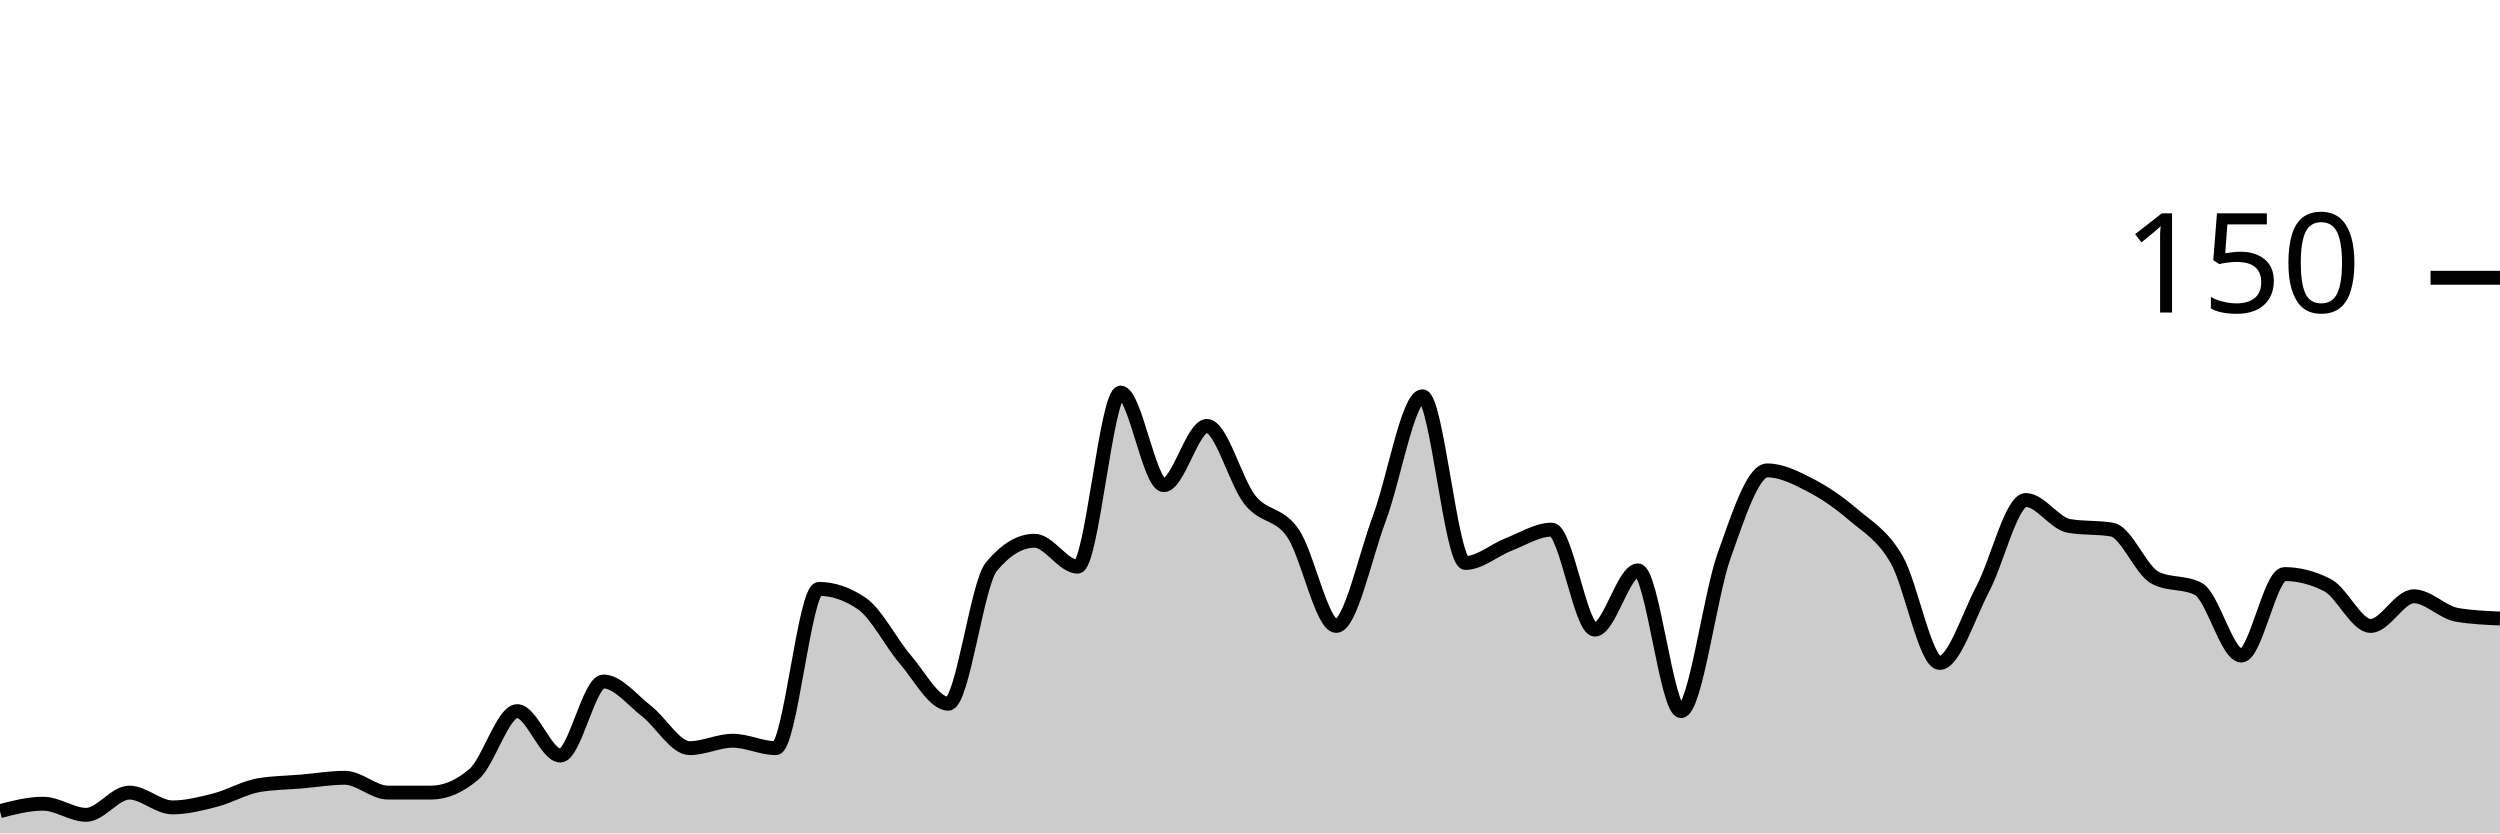
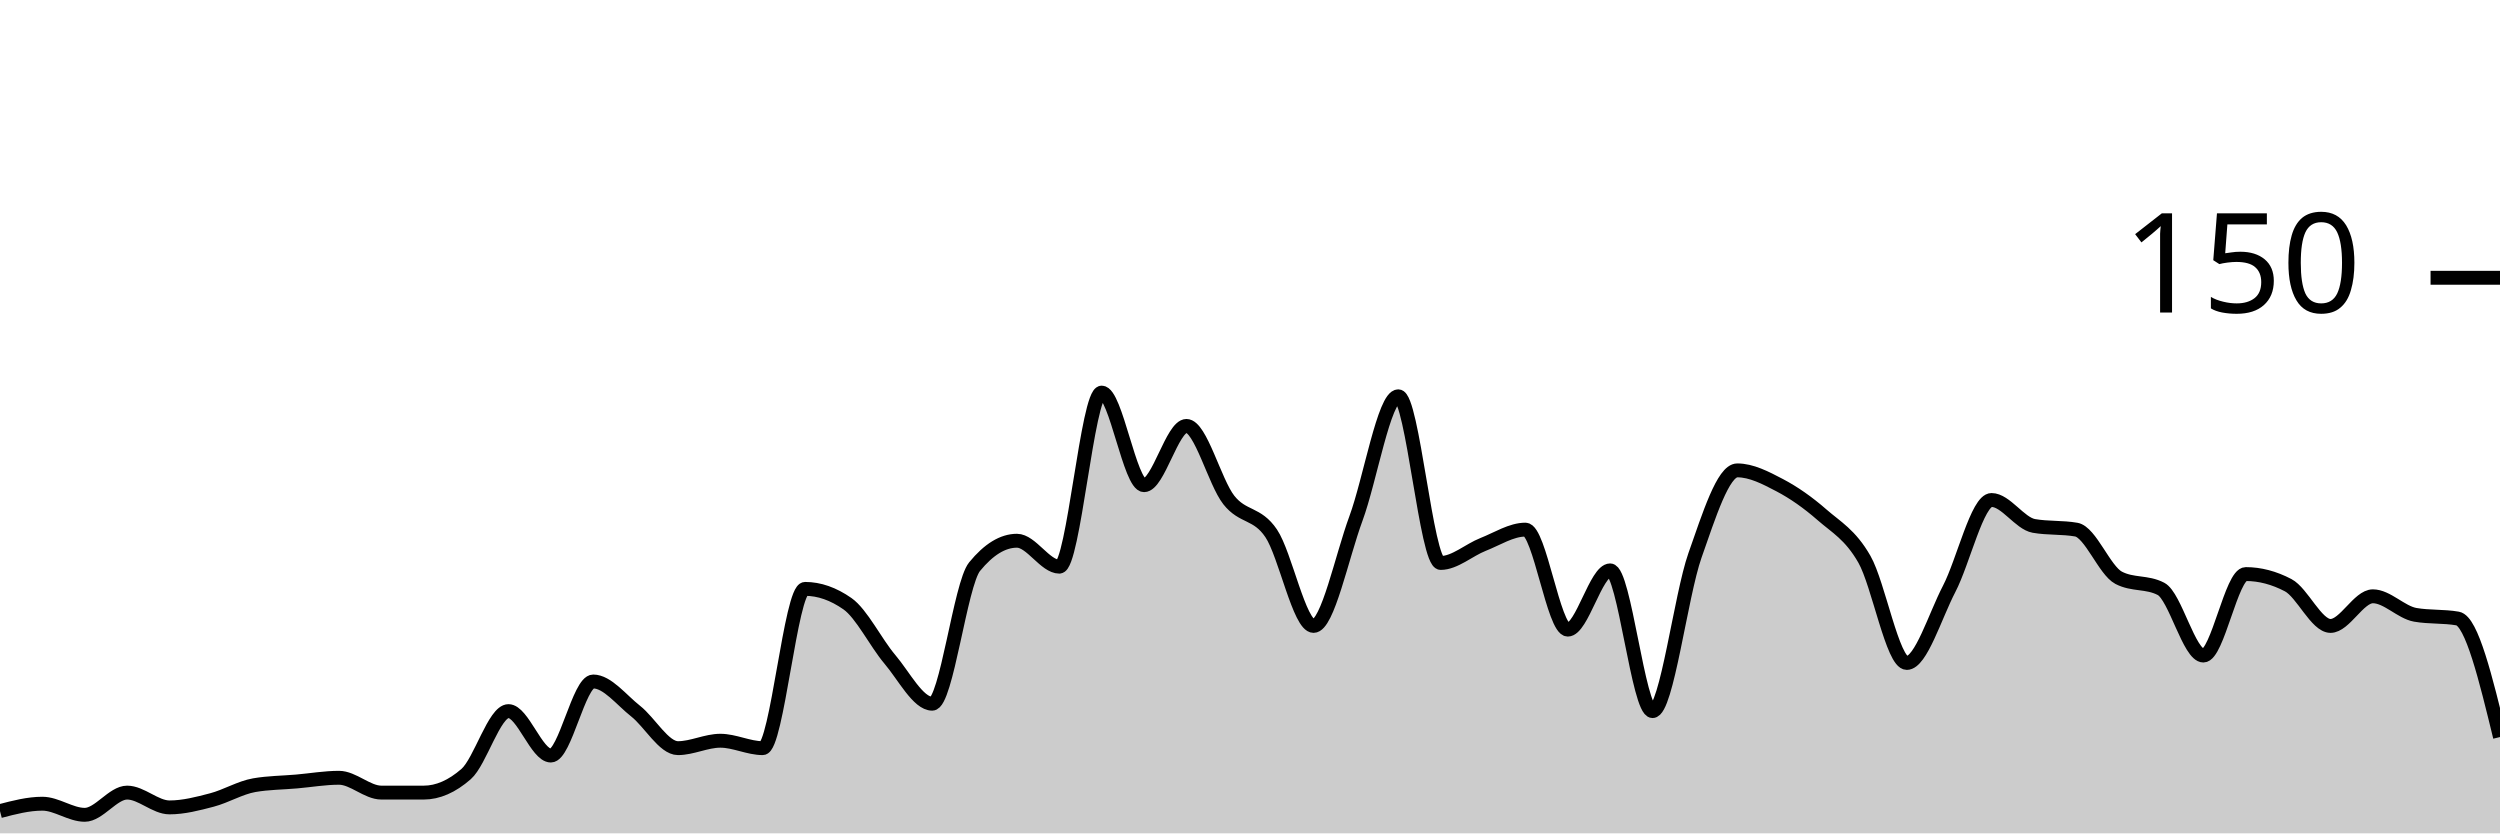
<svg xmlns="http://www.w3.org/2000/svg" viewBox="0 0 180 60">
  <g transform="translate(0,20)">
-     <path class="area" fill="rgba(0, 0, 0, 0.2)" d="M0,38.4C1.034,38.133,2.069,37.867,3.103,37.867C4.138,37.867,5.172,38.667,6.207,38.667C7.241,38.667,8.276,37.067,9.31,37.067C10.345,37.067,11.379,38.133,12.414,38.133C13.448,38.133,14.483,37.867,15.517,37.6C16.552,37.333,17.586,36.711,18.621,36.533C19.655,36.356,20.69,36.356,21.724,36.267C22.759,36.178,23.793,36,24.828,36C25.862,36,26.897,37.067,27.931,37.067C28.966,37.067,30,37.067,31.034,37.067C32.069,37.067,33.103,36.622,34.138,35.733C35.172,34.844,36.207,31.2,37.241,31.2C38.276,31.2,39.31,34.4,40.345,34.4C41.379,34.4,42.414,29.067,43.448,29.067C44.483,29.067,45.517,30.4,46.552,31.2C47.586,32,48.621,33.867,49.655,33.867C50.69,33.867,51.724,33.333,52.759,33.333C53.793,33.333,54.828,33.867,55.862,33.867C56.897,33.867,57.931,22.4,58.966,22.4C60,22.4,61.034,22.756,62.069,23.467C63.103,24.178,64.138,26.267,65.172,27.467C66.207,28.667,67.241,30.667,68.276,30.667C69.31,30.667,70.345,22.044,71.379,20.8C72.414,19.556,73.448,18.933,74.483,18.933C75.517,18.933,76.552,20.8,77.586,20.8C78.621,20.8,79.655,8.267,80.69,8.267C81.724,8.267,82.759,14.933,83.793,14.933C84.828,14.933,85.862,10.667,86.897,10.667C87.931,10.667,88.966,14.711,90,16C91.034,17.289,92.069,16.889,93.103,18.4C94.138,19.911,95.172,25.067,96.207,25.067C97.241,25.067,98.276,20.089,99.31,17.333C100.345,14.578,101.379,8.533,102.414,8.533C103.448,8.533,104.483,20.533,105.517,20.533C106.552,20.533,107.586,19.6,108.621,19.2C109.655,18.8,110.69,18.133,111.724,18.133C112.759,18.133,113.793,25.333,114.828,25.333C115.862,25.333,116.897,21.067,117.931,21.067C118.966,21.067,120,31.2,121.034,31.2C122.069,31.2,123.103,22.889,124.138,20C125.172,17.111,126.207,13.867,127.241,13.867C128.276,13.867,129.31,14.4,130.345,14.933C131.379,15.467,132.414,16.178,133.448,17.067C134.483,17.956,135.517,18.489,136.552,20.267C137.586,22.044,138.621,27.733,139.655,27.733C140.69,27.733,141.724,24.356,142.759,22.4C143.793,20.444,144.828,16,145.862,16C146.897,16,147.931,17.689,148.966,17.867C150,18.044,151.034,17.956,152.069,18.133C153.103,18.311,154.138,21.067,155.172,21.6C156.207,22.133,157.241,21.867,158.276,22.4C159.31,22.933,160.345,27.2,161.379,27.2C162.414,27.2,163.448,21.333,164.483,21.333C165.517,21.333,166.552,21.6,167.586,22.133C168.621,22.667,169.655,25.067,170.69,25.067C171.724,25.067,172.759,22.933,173.793,22.933C174.828,22.933,175.862,24.089,176.897,24.267C177.931,24.444,178.966,24.489,180,24.533L180,40C178.966,40,177.931,40,176.897,40C175.862,40,174.828,40,173.793,40C172.759,40,171.724,40,170.69,40C169.655,40,168.621,40,167.586,40C166.552,40,165.517,40,164.483,40C163.448,40,162.414,40,161.379,40C160.345,40,159.31,40,158.276,40C157.241,40,156.207,40,155.172,40C154.138,40,153.103,40,152.069,40C151.034,40,150,40,148.966,40C147.931,40,146.897,40,145.862,40C144.828,40,143.793,40,142.759,40C141.724,40,140.69,40,139.655,40C138.621,40,137.586,40,136.552,40C135.517,40,134.483,40,133.448,40C132.414,40,131.379,40,130.345,40C129.31,40,128.276,40,127.241,40C126.207,40,125.172,40,124.138,40C123.103,40,122.069,40,121.034,40C120,40,118.966,40,117.931,40C116.897,40,115.862,40,114.828,40C113.793,40,112.759,40,111.724,40C110.69,40,109.655,40,108.621,40C107.586,40,106.552,40,105.517,40C104.483,40,103.448,40,102.414,40C101.379,40,100.345,40,99.31,40C98.276,40,97.241,40,96.207,40C95.172,40,94.138,40,93.103,40C92.069,40,91.034,40,90,40C88.966,40,87.931,40,86.897,40C85.862,40,84.828,40,83.793,40C82.759,40,81.724,40,80.69,40C79.655,40,78.621,40,77.586,40C76.552,40,75.517,40,74.483,40C73.448,40,72.414,40,71.379,40C70.345,40,69.31,40,68.276,40C67.241,40,66.207,40,65.172,40C64.138,40,63.103,40,62.069,40C61.034,40,60,40,58.966,40C57.931,40,56.897,40,55.862,40C54.828,40,53.793,40,52.759,40C51.724,40,50.69,40,49.655,40C48.621,40,47.586,40,46.552,40C45.517,40,44.483,40,43.448,40C42.414,40,41.379,40,40.345,40C39.31,40,38.276,40,37.241,40C36.207,40,35.172,40,34.138,40C33.103,40,32.069,40,31.034,40C30,40,28.966,40,27.931,40C26.897,40,25.862,40,24.828,40C23.793,40,22.759,40,21.724,40C20.69,40,19.655,40,18.621,40C17.586,40,16.552,40,15.517,40C14.483,40,13.448,40,12.414,40C11.379,40,10.345,40,9.31,40C8.276,40,7.241,40,6.207,40C5.172,40,4.138,40,3.103,40C2.069,40,1.034,40,0,40Z" />
-     <path class="line" stroke="black" fill="none" d="M0,38.4C1.034,38.133,2.069,37.867,3.103,37.867C4.138,37.867,5.172,38.667,6.207,38.667C7.241,38.667,8.276,37.067,9.31,37.067C10.345,37.067,11.379,38.133,12.414,38.133C13.448,38.133,14.483,37.867,15.517,37.6C16.552,37.333,17.586,36.711,18.621,36.533C19.655,36.356,20.69,36.356,21.724,36.267C22.759,36.178,23.793,36,24.828,36C25.862,36,26.897,37.067,27.931,37.067C28.966,37.067,30,37.067,31.034,37.067C32.069,37.067,33.103,36.622,34.138,35.733C35.172,34.844,36.207,31.2,37.241,31.2C38.276,31.2,39.31,34.4,40.345,34.4C41.379,34.4,42.414,29.067,43.448,29.067C44.483,29.067,45.517,30.4,46.552,31.2C47.586,32,48.621,33.867,49.655,33.867C50.69,33.867,51.724,33.333,52.759,33.333C53.793,33.333,54.828,33.867,55.862,33.867C56.897,33.867,57.931,22.4,58.966,22.4C60,22.4,61.034,22.756,62.069,23.467C63.103,24.178,64.138,26.267,65.172,27.467C66.207,28.667,67.241,30.667,68.276,30.667C69.31,30.667,70.345,22.044,71.379,20.8C72.414,19.556,73.448,18.933,74.483,18.933C75.517,18.933,76.552,20.8,77.586,20.8C78.621,20.8,79.655,8.267,80.69,8.267C81.724,8.267,82.759,14.933,83.793,14.933C84.828,14.933,85.862,10.667,86.897,10.667C87.931,10.667,88.966,14.711,90,16C91.034,17.289,92.069,16.889,93.103,18.4C94.138,19.911,95.172,25.067,96.207,25.067C97.241,25.067,98.276,20.089,99.31,17.333C100.345,14.578,101.379,8.533,102.414,8.533C103.448,8.533,104.483,20.533,105.517,20.533C106.552,20.533,107.586,19.6,108.621,19.2C109.655,18.8,110.69,18.133,111.724,18.133C112.759,18.133,113.793,25.333,114.828,25.333C115.862,25.333,116.897,21.067,117.931,21.067C118.966,21.067,120,31.2,121.034,31.2C122.069,31.2,123.103,22.889,124.138,20C125.172,17.111,126.207,13.867,127.241,13.867C128.276,13.867,129.31,14.4,130.345,14.933C131.379,15.467,132.414,16.178,133.448,17.067C134.483,17.956,135.517,18.489,136.552,20.267C137.586,22.044,138.621,27.733,139.655,27.733C140.69,27.733,141.724,24.356,142.759,22.4C143.793,20.444,144.828,16,145.862,16C146.897,16,147.931,17.689,148.966,17.867C150,18.044,151.034,17.956,152.069,18.133C153.103,18.311,154.138,21.067,155.172,21.6C156.207,22.133,157.241,21.867,158.276,22.4C159.31,22.933,160.345,27.2,161.379,27.2C162.414,27.2,163.448,21.333,164.483,21.333C165.517,21.333,166.552,21.6,167.586,22.133C168.621,22.667,169.655,25.067,170.69,25.067C171.724,25.067,172.759,22.933,173.793,22.933C174.828,22.933,175.862,24.089,176.897,24.267C177.931,24.444,178.966,24.489,180,24.533" />
+     <path class="area" fill="rgba(0, 0, 0, 0.2)" d="M0,38.4C1.017,38.133,2.034,37.867,3.051,37.867C4.068,37.867,5.085,38.667,6.102,38.667C7.119,38.667,8.136,37.067,9.153,37.067C10.169,37.067,11.186,38.133,12.203,38.133C13.22,38.133,14.237,37.867,15.254,37.6C16.271,37.333,17.288,36.711,18.305,36.533C19.322,36.356,20.339,36.356,21.356,36.267C22.373,36.178,23.39,36,24.407,36C25.424,36,26.441,37.067,27.458,37.067C28.475,37.067,29.492,37.067,30.508,37.067C31.525,37.067,32.542,36.622,33.559,35.733C34.576,34.844,35.593,31.2,36.61,31.2C37.627,31.2,38.644,34.4,39.661,34.4C40.678,34.4,41.695,29.067,42.712,29.067C43.729,29.067,44.746,30.4,45.763,31.2C46.78,32,47.797,33.867,48.814,33.867C49.831,33.867,50.847,33.333,51.864,33.333C52.881,33.333,53.898,33.867,54.915,33.867C55.932,33.867,56.949,22.4,57.966,22.4C58.983,22.4,60,22.756,61.017,23.467C62.034,24.178,63.051,26.267,64.068,27.467C65.085,28.667,66.102,30.667,67.119,30.667C68.136,30.667,69.153,22.044,70.169,20.8C71.186,19.556,72.203,18.933,73.22,18.933C74.237,18.933,75.254,20.8,76.271,20.8C77.288,20.8,78.305,8.267,79.322,8.267C80.339,8.267,81.356,14.933,82.373,14.933C83.39,14.933,84.407,10.667,85.424,10.667C86.441,10.667,87.458,14.711,88.475,16C89.492,17.289,90.508,16.889,91.525,18.4C92.542,19.911,93.559,25.067,94.576,25.067C95.593,25.067,96.61,20.089,97.627,17.333C98.644,14.578,99.661,8.533,100.678,8.533C101.695,8.533,102.712,20.533,103.729,20.533C104.746,20.533,105.763,19.6,106.78,19.2C107.797,18.8,108.814,18.133,109.831,18.133C110.847,18.133,111.864,25.333,112.881,25.333C113.898,25.333,114.915,21.067,115.932,21.067C116.949,21.067,117.966,31.2,118.983,31.2C120,31.2,121.017,22.889,122.034,20C123.051,17.111,124.068,13.867,125.085,13.867C126.102,13.867,127.119,14.4,128.136,14.933C129.153,15.467,130.169,16.178,131.186,17.067C132.203,17.956,133.22,18.489,134.237,20.267C135.254,22.044,136.271,27.733,137.288,27.733C138.305,27.733,139.322,24.356,140.339,22.4C141.356,20.444,142.373,16,143.39,16C144.407,16,145.424,17.689,146.441,17.867C147.458,18.044,148.475,17.956,149.492,18.133C150.508,18.311,151.525,21.067,152.542,21.6C153.559,22.133,154.576,21.867,155.593,22.4C156.61,22.933,157.627,27.2,158.644,27.2C159.661,27.2,160.678,21.333,161.695,21.333C162.712,21.333,163.729,21.6,164.746,22.133C165.763,22.667,166.78,25.067,167.797,25.067C168.814,25.067,169.831,22.933,170.847,22.933C171.864,22.933,172.881,24.089,173.898,24.267C174.915,24.444,175.932,24.356,176.949,24.533C177.966,24.711,178.983,28.889,180,33.067L180,40C178.983,40,177.966,40,176.949,40C175.932,40,174.915,40,173.898,40C172.881,40,171.864,40,170.847,40C169.831,40,168.814,40,167.797,40C166.78,40,165.763,40,164.746,40C163.729,40,162.712,40,161.695,40C160.678,40,159.661,40,158.644,40C157.627,40,156.61,40,155.593,40C154.576,40,153.559,40,152.542,40C151.525,40,150.508,40,149.492,40C148.475,40,147.458,40,146.441,40C145.424,40,144.407,40,143.39,40C142.373,40,141.356,40,140.339,40C139.322,40,138.305,40,137.288,40C136.271,40,135.254,40,134.237,40C133.22,40,132.203,40,131.186,40C130.169,40,129.153,40,128.136,40C127.119,40,126.102,40,125.085,40C124.068,40,123.051,40,122.034,40C121.017,40,120,40,118.983,40C117.966,40,116.949,40,115.932,40C114.915,40,113.898,40,112.881,40C111.864,40,110.847,40,109.831,40C108.814,40,107.797,40,106.78,40C105.763,40,104.746,40,103.729,40C102.712,40,101.695,40,100.678,40C99.661,40,98.644,40,97.627,40C96.61,40,95.593,40,94.576,40C93.559,40,92.542,40,91.525,40C90.508,40,89.492,40,88.475,40C87.458,40,86.441,40,85.424,40C84.407,40,83.39,40,82.373,40C81.356,40,80.339,40,79.322,40C78.305,40,77.288,40,76.271,40C75.254,40,74.237,40,73.22,40C72.203,40,71.186,40,70.169,40C69.153,40,68.136,40,67.119,40C66.102,40,65.085,40,64.068,40C63.051,40,62.034,40,61.017,40C60,40,58.983,40,57.966,40C56.949,40,55.932,40,54.915,40C53.898,40,52.881,40,51.864,40C50.847,40,49.831,40,48.814,40C47.797,40,46.78,40,45.763,40C44.746,40,43.729,40,42.712,40C41.695,40,40.678,40,39.661,40C38.644,40,37.627,40,36.61,40C35.593,40,34.576,40,33.559,40C32.542,40,31.525,40,30.508,40C29.492,40,28.475,40,27.458,40C26.441,40,25.424,40,24.407,40C23.39,40,22.373,40,21.356,40C20.339,40,19.322,40,18.305,40C17.288,40,16.271,40,15.254,40C14.237,40,13.22,40,12.203,40C11.186,40,10.169,40,9.153,40C8.136,40,7.119,40,6.102,40C5.085,40,4.068,40,3.051,40C2.034,40,1.017,40,0,40Z" />
+     <path class="line" stroke="black" fill="none" d="M0,38.4C1.017,38.133,2.034,37.867,3.051,37.867C4.068,37.867,5.085,38.667,6.102,38.667C7.119,38.667,8.136,37.067,9.153,37.067C10.169,37.067,11.186,38.133,12.203,38.133C13.22,38.133,14.237,37.867,15.254,37.6C16.271,37.333,17.288,36.711,18.305,36.533C19.322,36.356,20.339,36.356,21.356,36.267C22.373,36.178,23.39,36,24.407,36C25.424,36,26.441,37.067,27.458,37.067C28.475,37.067,29.492,37.067,30.508,37.067C31.525,37.067,32.542,36.622,33.559,35.733C34.576,34.844,35.593,31.2,36.61,31.2C37.627,31.2,38.644,34.4,39.661,34.4C40.678,34.4,41.695,29.067,42.712,29.067C43.729,29.067,44.746,30.4,45.763,31.2C46.78,32,47.797,33.867,48.814,33.867C49.831,33.867,50.847,33.333,51.864,33.333C52.881,33.333,53.898,33.867,54.915,33.867C55.932,33.867,56.949,22.4,57.966,22.4C58.983,22.4,60,22.756,61.017,23.467C62.034,24.178,63.051,26.267,64.068,27.467C65.085,28.667,66.102,30.667,67.119,30.667C68.136,30.667,69.153,22.044,70.169,20.8C71.186,19.556,72.203,18.933,73.22,18.933C74.237,18.933,75.254,20.8,76.271,20.8C77.288,20.8,78.305,8.267,79.322,8.267C80.339,8.267,81.356,14.933,82.373,14.933C83.39,14.933,84.407,10.667,85.424,10.667C86.441,10.667,87.458,14.711,88.475,16C89.492,17.289,90.508,16.889,91.525,18.4C92.542,19.911,93.559,25.067,94.576,25.067C95.593,25.067,96.61,20.089,97.627,17.333C98.644,14.578,99.661,8.533,100.678,8.533C101.695,8.533,102.712,20.533,103.729,20.533C104.746,20.533,105.763,19.6,106.78,19.2C107.797,18.8,108.814,18.133,109.831,18.133C110.847,18.133,111.864,25.333,112.881,25.333C113.898,25.333,114.915,21.067,115.932,21.067C116.949,21.067,117.966,31.2,118.983,31.2C120,31.2,121.017,22.889,122.034,20C123.051,17.111,124.068,13.867,125.085,13.867C126.102,13.867,127.119,14.4,128.136,14.933C129.153,15.467,130.169,16.178,131.186,17.067C132.203,17.956,133.22,18.489,134.237,20.267C135.254,22.044,136.271,27.733,137.288,27.733C138.305,27.733,139.322,24.356,140.339,22.4C141.356,20.444,142.373,16,143.39,16C144.407,16,145.424,17.689,146.441,17.867C147.458,18.044,148.475,17.956,149.492,18.133C150.508,18.311,151.525,21.067,152.542,21.6C153.559,22.133,154.576,21.867,155.593,22.4C156.61,22.933,157.627,27.2,158.644,27.2C159.661,27.2,160.678,21.333,161.695,21.333C162.712,21.333,163.729,21.6,164.746,22.133C165.763,22.667,166.78,25.067,167.797,25.067C168.814,25.067,169.831,22.933,170.847,22.933C171.864,22.933,172.881,24.089,173.898,24.267C174.915,24.444,175.932,24.356,176.949,24.533C177.966,24.711,178.983,28.889,180,33.067" />
    <path class="axis-ceiling" stroke-width="1" stroke="black" fill="none" d="M175,0L180,0" />
    <text class="axis-ceiling-label" font-family="sans-serif" text-anchor="end" font-size="10px" x="170" y="2.5">150</text>
  </g>
</svg>
